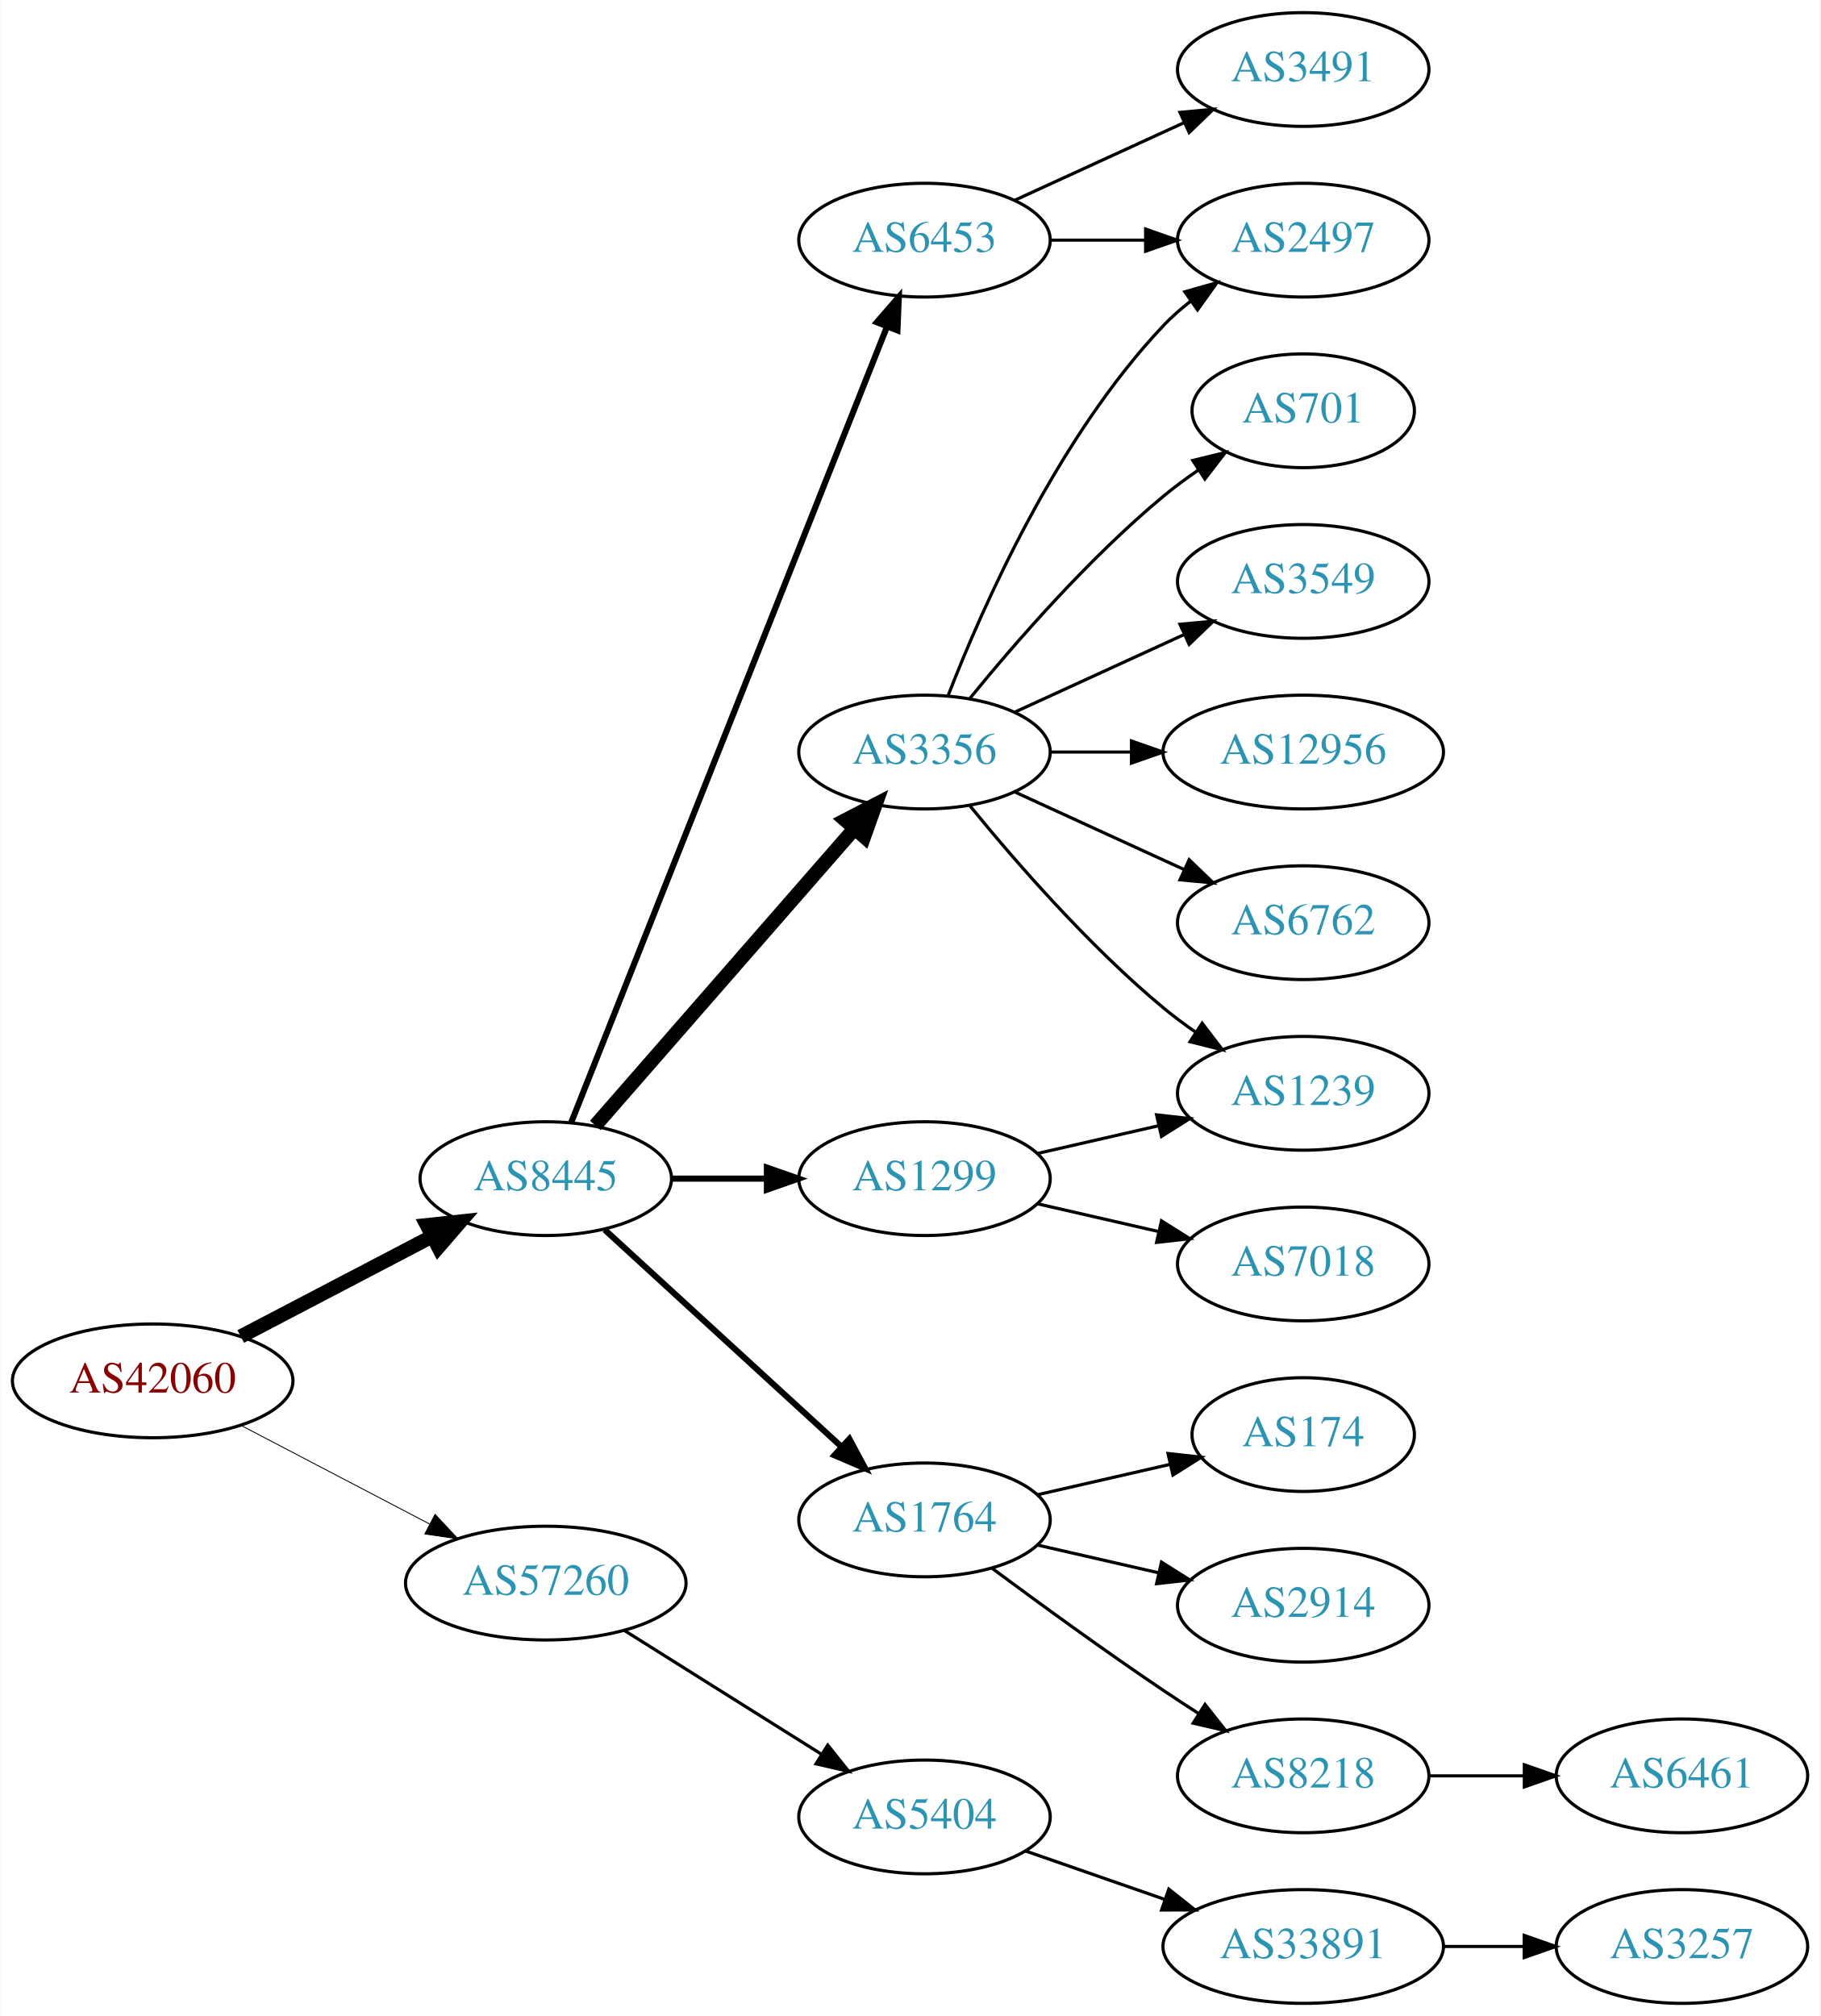
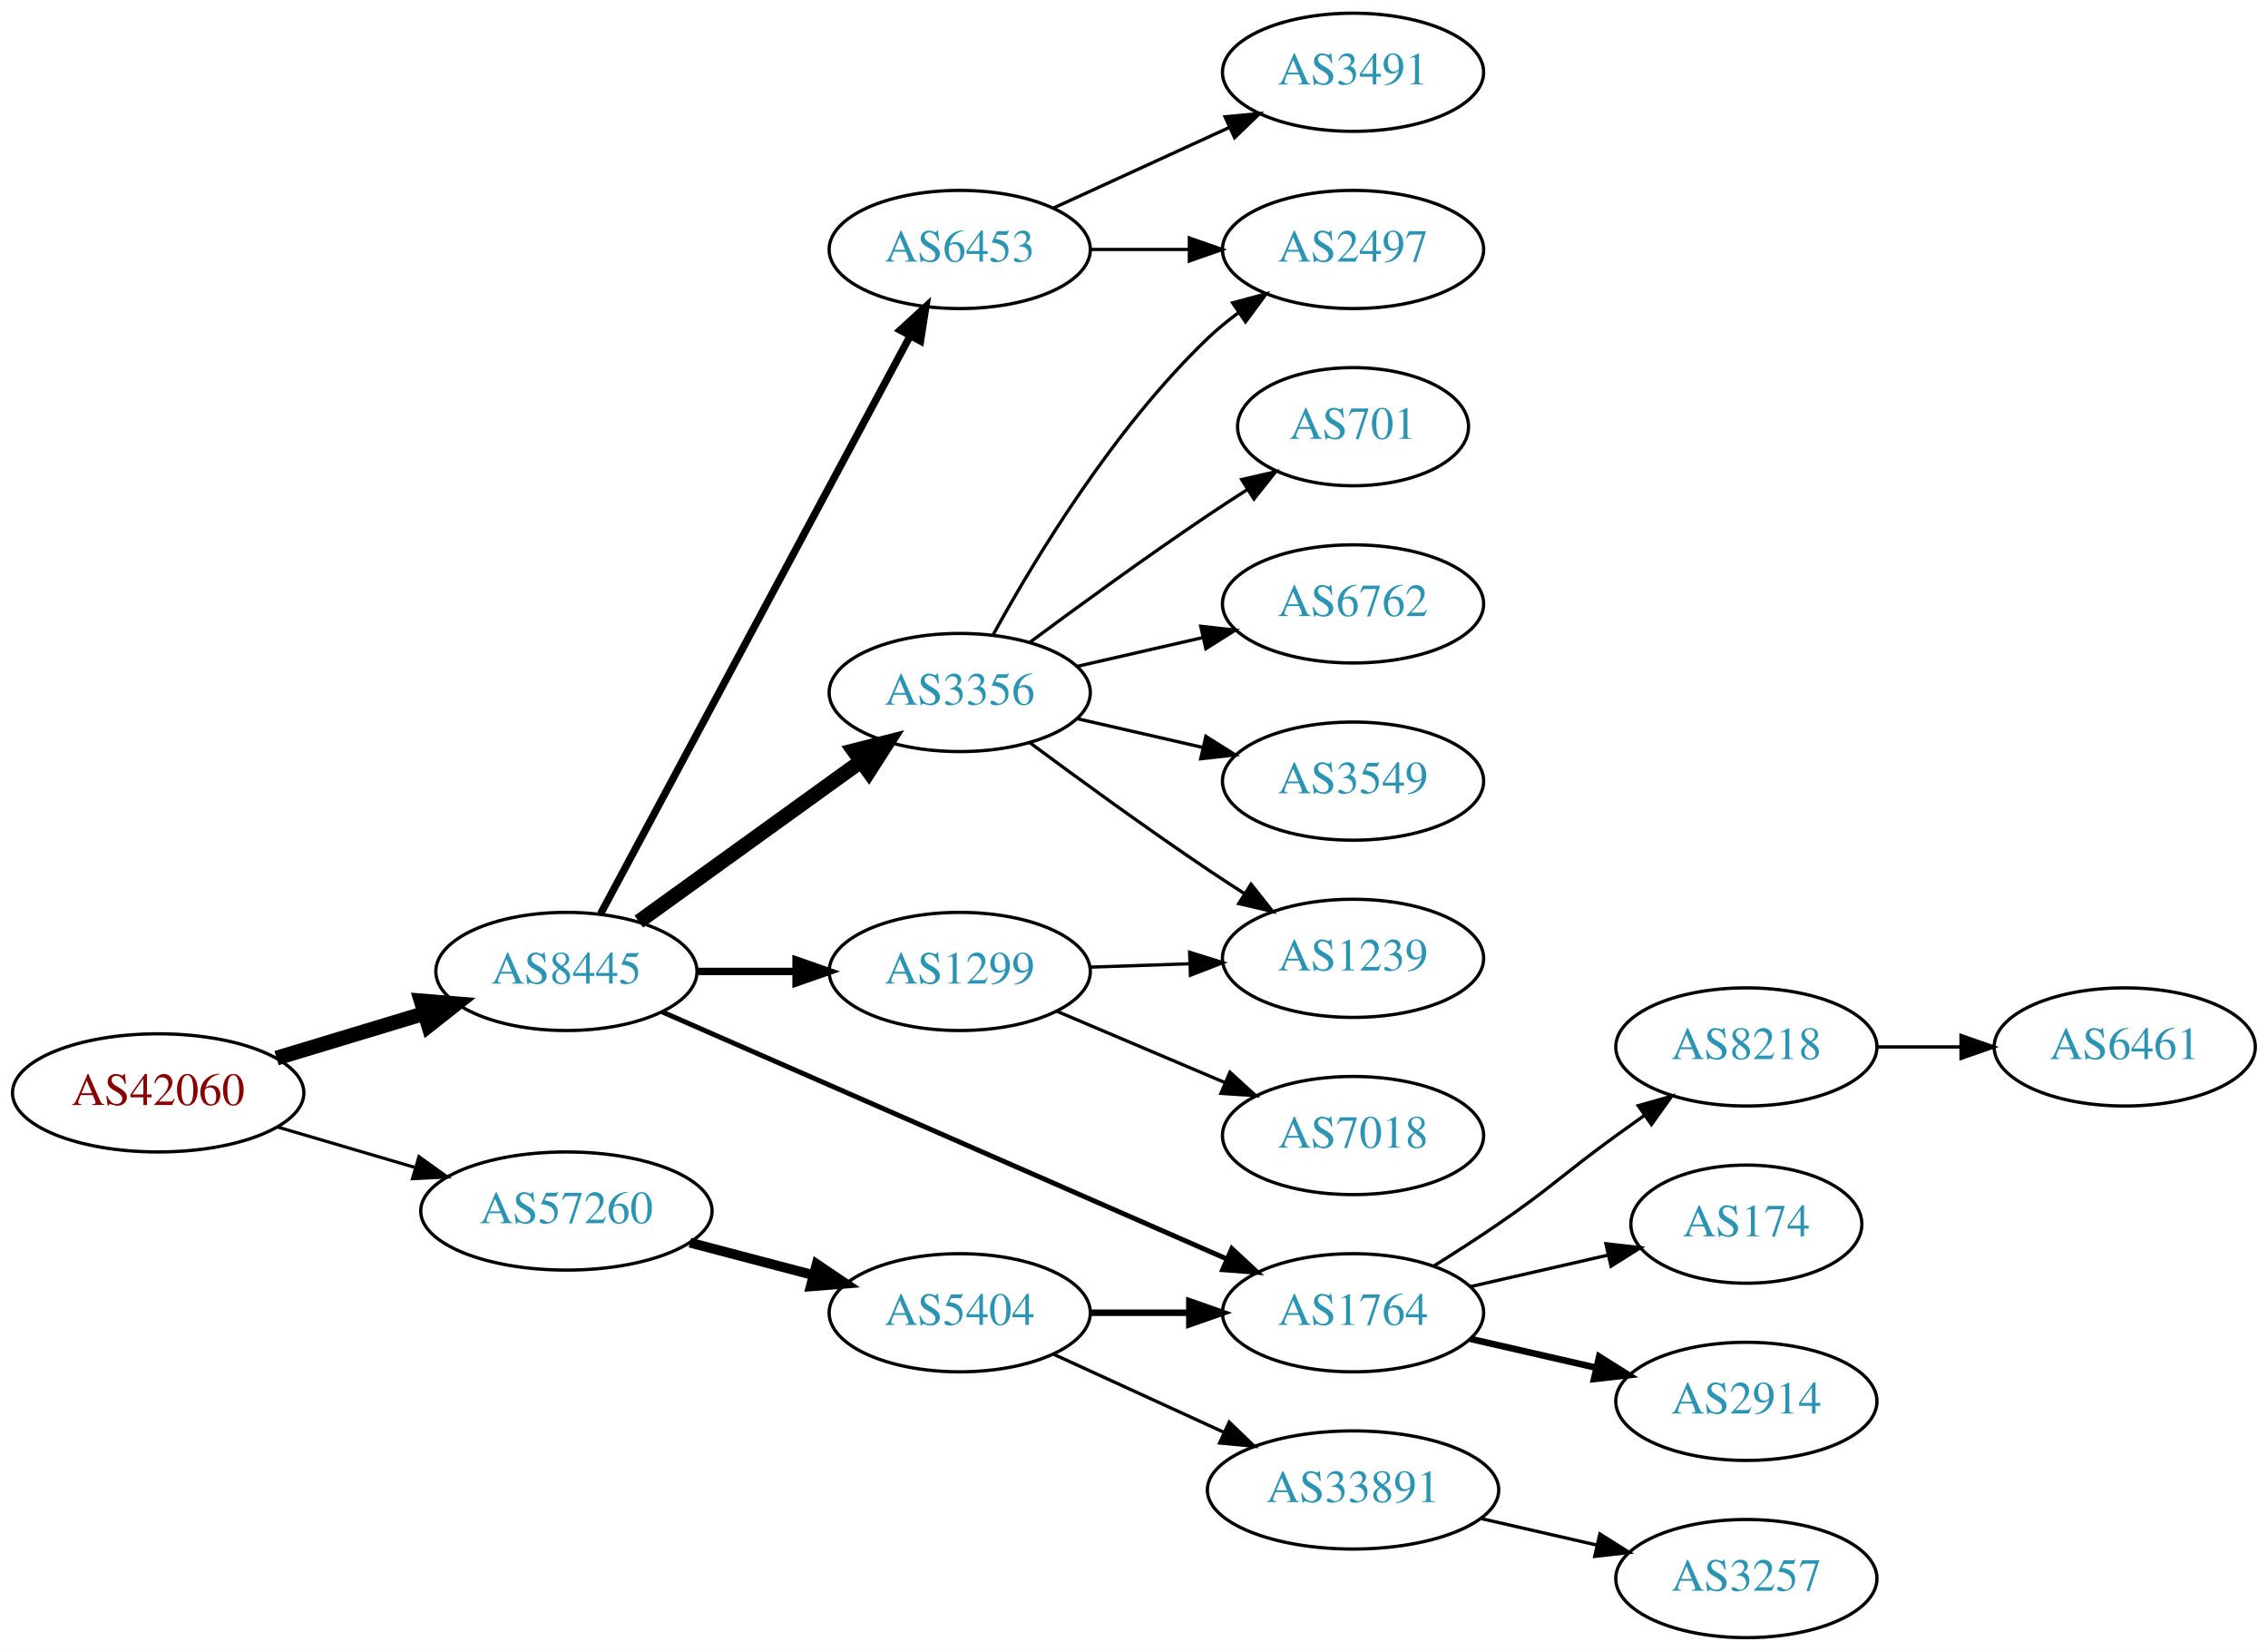
- <svg xmlns="http://www.w3.org/2000/svg" xmlns:xlink="http://www.w3.org/1999/xlink" width="576pt" height="638pt" viewBox="0.00 0.00 575.76 638.00">
-   <g id="graph0" class="graph" transform="scale(1 1) rotate(0) translate(4 634)">
-     <polygon fill="white" stroke="none" points="-4,4 -4,-634 571.762,-634 571.762,4 -4,4" />
+ <svg xmlns="http://www.w3.org/2000/svg" xmlns:xlink="http://www.w3.org/1999/xlink" width="691pt" height="503pt" viewBox="0.00 0.00 691.06 503.00">
+   <g id="graph0" class="graph" transform="scale(1 1) rotate(0) translate(4 499)">
+     <polygon fill="white" stroke="none" points="-4,4 -4,-499 687.055,-499 687.055,4 -4,4" />
    <g id="node1" class="node">
      <g id="a_node1">
        <a xlink:href="/asn/42060" xlink:title="AS42060 ~ feratel media technologies AG [AT]">
-           <ellipse fill="#ffffff" stroke="black" cx="44.196" cy="-197" rx="44.393" ry="18" />
-           <text text-anchor="middle" x="44.196" y="-193.3" font-family="Times,serif" font-size="14.00" fill="#880000">AS42060</text>
+           <ellipse fill="#ffffff" stroke="black" cx="44.196" cy="-166" rx="44.393" ry="18" />
+           <text text-anchor="middle" x="44.196" y="-162.3" font-family="Times,serif" font-size="14.00" fill="#880000">AS42060</text>
        </a>
      </g>
    </g>
    <g id="node2" class="node">
      <g id="a_node2">
        <a xlink:href="/asn/8445" xlink:title="AS8445 ~ SALZBURG-AG-AS [AT]">
-           <ellipse fill="#ffffff" stroke="black" cx="168.588" cy="-261" rx="39.794" ry="18" />
-           <text text-anchor="middle" x="168.588" y="-257.3" font-family="Times,serif" font-size="14.00" fill="#2c94b3">AS8445</text>
+           <ellipse fill="#ffffff" stroke="black" cx="168.588" cy="-203" rx="39.794" ry="18" />
+           <text text-anchor="middle" x="168.588" y="-199.3" font-family="Times,serif" font-size="14.00" fill="#2c94b3">AS8445</text>
        </a>
      </g>
    </g>
    <g id="edge1" class="edge">
-       <path fill="none" stroke="black" stroke-width="4.5" d="M72.056,-211.045C89.834,-220.342 113.33,-232.628 132.571,-242.689" />
-       <polygon fill="black" stroke="black" stroke-width="4.5" points="130.945,-246.282 141.631,-247.427 134.594,-239.304 130.945,-246.282" />
+       <path fill="none" stroke="black" stroke-width="4.5" d="M80.269,-176.603C94.273,-180.836 110.524,-185.749 125.182,-190.18" />
+       <polygon fill="black" stroke="black" stroke-width="4.5" points="124.316,-194.032 135.028,-193.157 126.595,-186.494 124.316,-194.032" />
    </g>
    <g id="node3" class="node">
      <g id="a_node3">
        <a xlink:href="/asn/57260" xlink:title="AS57260 ~ feratel Schweiz AG [CH]">
-           <ellipse fill="#ffffff" stroke="black" cx="168.588" cy="-133" rx="44.393" ry="18" />
-           <text text-anchor="middle" x="168.588" y="-129.3" font-family="Times,serif" font-size="14.00" fill="#2c94b3">AS57260</text>
+           <ellipse fill="#ffffff" stroke="black" cx="168.588" cy="-130" rx="44.393" ry="18" />
+           <text text-anchor="middle" x="168.588" y="-126.3" font-family="Times,serif" font-size="14.00" fill="#2c94b3">AS57260</text>
        </a>
      </g>
    </g>
    <g id="edge2" class="edge">
-       <path fill="none" stroke="black" stroke-width="0.281" d="M72.056,-182.955C89.592,-173.785 112.692,-161.706 131.783,-151.723" />
-       <polygon fill="black" stroke="black" stroke-width="0.281" points="133.552,-154.748 140.791,-147.012 130.308,-148.545 133.552,-154.748" />
+       <path fill="none" stroke="black" stroke-width="0.964" d="M80.597,-155.587C93.663,-151.744 108.65,-147.336 122.462,-143.273" />
+       <polygon fill="black" stroke="black" stroke-width="0.964" points="123.661,-146.569 132.267,-140.389 121.686,-139.853 123.661,-146.569" />
    </g>
    <g id="node4" class="node">
      <g id="a_node4">
        <a xlink:href="/asn/3356" xlink:title="AS3356 ~ Level 3 Parent, LLC [US]">
-           <ellipse fill="#ffffff" stroke="black" cx="288.431" cy="-396" rx="39.794" ry="18" />
-           <text text-anchor="middle" x="288.431" y="-392.3" font-family="Times,serif" font-size="14.00" fill="#2c94b3">AS3356</text>
+           <ellipse fill="#ffffff" stroke="black" cx="288.431" cy="-288" rx="39.794" ry="18" />
+           <text text-anchor="middle" x="288.431" y="-284.3" font-family="Times,serif" font-size="14.00" fill="#2c94b3">AS3356</text>
        </a>
      </g>
    </g>
    <g id="edge3" class="edge">
-       <path fill="none" stroke="black" stroke-width="4.5" d="M184.275,-277.825C204.851,-301.397 242.389,-344.4 266.062,-371.52" />
-       <polygon fill="black" stroke="black" stroke-width="4.5" points="263.387,-374.443 272.929,-379.387 269.32,-369.264 263.387,-374.443" />
+       <path fill="none" stroke="black" stroke-width="4.5" d="M190.656,-218.196C209.508,-231.794 237.326,-251.859 258.305,-266.991" />
+       <polygon fill="black" stroke="black" stroke-width="4.5" points="256.131,-270.279 266.545,-272.935 260.738,-263.892 256.131,-270.279" />
    </g>
    <g id="node5" class="node">
      <g id="a_node5">
-         <a xlink:href="/asn/1764" xlink:title="AS1764 ~ NEXTLAYER-AS [AT]">
-           <ellipse fill="#ffffff" stroke="black" cx="288.431" cy="-153" rx="39.794" ry="18" />
-           <text text-anchor="middle" x="288.431" y="-149.3" font-family="Times,serif" font-size="14.00" fill="#2c94b3">AS1764</text>
+         <a xlink:href="/asn/1299" xlink:title="AS1299 ~ Telia Carrier [EU]">
+           <ellipse fill="#ffffff" stroke="black" cx="288.431" cy="-203" rx="39.794" ry="18" />
+           <text text-anchor="middle" x="288.431" y="-199.3" font-family="Times,serif" font-size="14.00" fill="#2c94b3">AS1299</text>
        </a>
      </g>
    </g>
    <g id="edge4" class="edge">
-       <path fill="none" stroke="black" stroke-width="1.929" d="M187.23,-244.831C207.103,-226.618 239.566,-196.867 262.135,-176.183" />
-       <polygon fill="black" stroke="black" stroke-width="1.929" points="264.66,-178.616 269.668,-169.279 259.931,-173.455 264.66,-178.616" />
+       <path fill="none" stroke="black" stroke-width="2.25" d="M208.501,-203C218.054,-203 228.404,-203 238.367,-203" />
+       <polygon fill="black" stroke="black" stroke-width="2.25" points="238.559,-206.5 248.559,-203 238.559,-199.5 238.559,-206.5" />
    </g>
    <g id="node6" class="node">
      <g id="a_node6">
-         <a xlink:href="/asn/6453" xlink:title="AS6453 ~ TATA COMMUNICATIONS (AMERICA) INC [US]">
-           <ellipse fill="#ffffff" stroke="black" cx="288.431" cy="-558" rx="39.794" ry="18" />
-           <text text-anchor="middle" x="288.431" y="-554.3" font-family="Times,serif" font-size="14.00" fill="#2c94b3">AS6453</text>
+         <a xlink:href="/asn/1764" xlink:title="AS1764 ~ NEXTLAYER-AS [AT]">
+           <ellipse fill="#ffffff" stroke="black" cx="408.273" cy="-99" rx="39.794" ry="18" />
+           <text text-anchor="middle" x="408.273" y="-95.3" font-family="Times,serif" font-size="14.00" fill="#2c94b3">AS1764</text>
        </a>
      </g>
    </g>
    <g id="edge5" class="edge">
-       <path fill="none" stroke="black" stroke-width="1.929" d="M176.607,-278.689C196.373,-328.507 252.615,-470.254 276.494,-530.436" />
-       <polygon fill="black" stroke="black" stroke-width="1.929" points="273.359,-532.024 280.3,-540.028 279.865,-529.442 273.359,-532.024" />
+       <path fill="none" stroke="black" stroke-width="1.5" d="M197.787,-190.661C240.583,-171.936 321.99,-136.316 369.744,-115.421" />
+       <polygon fill="black" stroke="black" stroke-width="1.5" points="371.353,-118.538 379.111,-111.323 368.547,-112.125 371.353,-118.538" />
    </g>
    <g id="node7" class="node">
      <g id="a_node7">
-         <a xlink:href="/asn/1299" xlink:title="AS1299 ~ Telia Carrier [EU]">
-           <ellipse fill="#ffffff" stroke="black" cx="288.431" cy="-261" rx="39.794" ry="18" />
-           <text text-anchor="middle" x="288.431" y="-257.3" font-family="Times,serif" font-size="14.00" fill="#2c94b3">AS1299</text>
+         <a xlink:href="/asn/6453" xlink:title="AS6453 ~ TATA COMMUNICATIONS (AMERICA) INC [US]">
+           <ellipse fill="#ffffff" stroke="black" cx="288.431" cy="-423" rx="39.794" ry="18" />
+           <text text-anchor="middle" x="288.431" y="-419.3" font-family="Times,serif" font-size="14.00" fill="#2c94b3">AS6453</text>
        </a>
      </g>
    </g>
    <g id="edge6" class="edge">
-       <path fill="none" stroke="black" stroke-width="1.929" d="M208.501,-261C218.054,-261 228.404,-261 238.367,-261" />
-       <polygon fill="black" stroke="black" stroke-width="1.929" points="238.559,-264.5 248.559,-261 238.559,-257.5 238.559,-264.5" />
-     </g>
-     <g id="node20" class="node">
-       <g id="a_node20">
+       <path fill="none" stroke="black" stroke-width="2.25" d="M179.033,-220.632C199.683,-259.184 248.95,-351.16 273.305,-396.629" />
+       <polygon fill="black" stroke="black" stroke-width="2.25" points="270.298,-398.427 278.105,-405.59 276.469,-395.122 270.298,-398.427" />
+     </g>
+     <g id="node18" class="node">
+       <g id="a_node18">
        <a xlink:href="/asn/5404" xlink:title="AS5404 ~ ASN conova communications GmbH [AT]">
-           <ellipse fill="#ffffff" stroke="black" cx="288.431" cy="-59" rx="39.794" ry="18" />
-           <text text-anchor="middle" x="288.431" y="-55.3" font-family="Times,serif" font-size="14.00" fill="#2c94b3">AS5404</text>
-         </a>
-       </g>
-     </g>
-     <g id="edge21" class="edge">
-       <path fill="none" stroke="black" d="M193.435,-118.025C211.399,-106.745 236.2,-91.171 255.816,-78.853" />
-       <polygon fill="black" stroke="black" points="257.814,-81.731 264.421,-73.449 254.091,-75.803 257.814,-81.731" />
+           <ellipse fill="#ffffff" stroke="black" cx="288.431" cy="-99" rx="39.794" ry="18" />
+           <text text-anchor="middle" x="288.431" y="-95.3" font-family="Times,serif" font-size="14.00" fill="#2c94b3">AS5404</text>
+         </a>
+       </g>
+     </g>
+     <g id="edge19" class="edge">
+       <path fill="none" stroke="black" stroke-width="3" d="M206.228,-120.361C218.17,-117.22 231.544,-113.702 243.939,-110.441" />
+       <polygon fill="black" stroke="black" stroke-width="3" points="244.842,-113.823 253.622,-107.894 243.061,-107.053 244.842,-113.823" />
+     </g>
+     <g id="node8" class="node">
+       <g id="a_node8">
+         <a xlink:href="/asn/6762" xlink:title="AS6762 ~ TELECOM ITALIA SPARKLE S.p.A. [IT]">
+           <ellipse fill="#ffffff" stroke="black" cx="408.273" cy="-315" rx="39.794" ry="18" />
+           <text text-anchor="middle" x="408.273" y="-311.3" font-family="Times,serif" font-size="14.00" fill="#2c94b3">AS6762</text>
+         </a>
+       </g>
+     </g>
+     <g id="edge7" class="edge">
+       <path fill="none" stroke="black" d="M324.15,-295.955C336.15,-298.704 349.771,-301.825 362.463,-304.733" />
+       <polygon fill="black" stroke="black" points="361.866,-308.187 372.395,-307.009 363.429,-301.364 361.866,-308.187" />
+     </g>
+     <g id="node9" class="node">
+       <g id="a_node9">
+         <a xlink:href="/asn/3549" xlink:title="AS3549 ~ Level 3 Parent, LLC [US]">
+           <ellipse fill="#ffffff" stroke="black" cx="408.273" cy="-261" rx="39.794" ry="18" />
+           <text text-anchor="middle" x="408.273" y="-257.3" font-family="Times,serif" font-size="14.00" fill="#2c94b3">AS3549</text>
+         </a>
+       </g>
+     </g>
+     <g id="edge8" class="edge">
+       <path fill="none" stroke="black" d="M324.15,-280.045C336.15,-277.296 349.771,-274.175 362.463,-271.267" />
+       <polygon fill="black" stroke="black" points="363.429,-274.636 372.395,-268.991 361.866,-267.813 363.429,-274.636" />
+     </g>
+     <g id="node10" class="node">
+       <g id="a_node10">
+         <a xlink:href="/asn/2497" xlink:title="AS2497 ~ Internet Initiative Japan Inc. [JP]">
+           <ellipse fill="#ffffff" stroke="black" cx="408.273" cy="-423" rx="39.794" ry="18" />
+           <text text-anchor="middle" x="408.273" y="-419.3" font-family="Times,serif" font-size="14.00" fill="#2c94b3">AS2497</text>
+         </a>
+       </g>
+     </g>
+     <g id="edge9" class="edge">
+       <path fill="none" stroke="black" d="M298.672,-305.713C311.218,-328.561 335.394,-368.611 364.077,-396 366.946,-398.739 370.134,-401.347 373.443,-403.785" />
+       <polygon fill="black" stroke="black" points="371.567,-406.742 381.803,-409.477 375.507,-400.956 371.567,-406.742" />
    </g>
    <g id="node11" class="node">
      <g id="a_node11">
-         <a xlink:href="/asn/701" xlink:title="AS701 ~ UUNET [US]">
-           <ellipse fill="#ffffff" stroke="black" cx="408.273" cy="-504" rx="35.194" ry="18" />
-           <text text-anchor="middle" x="408.273" y="-500.3" font-family="Times,serif" font-size="14.00" fill="#2c94b3">AS701</text>
+         <a xlink:href="/asn/1239" xlink:title="AS1239 ~ Sprint [US]">
+           <ellipse fill="#ffffff" stroke="black" cx="408.273" cy="-207" rx="39.794" ry="18" />
+           <text text-anchor="middle" x="408.273" y="-203.3" font-family="Times,serif" font-size="14.00" fill="#2c94b3">AS1239</text>
        </a>
      </g>
    </g>
    <g id="edge10" class="edge">
-       <path fill="none" stroke="black" d="M302.85,-413.065C316.964,-430.375 340.379,-457.345 364.077,-477 367.54,-479.872 371.333,-482.669 375.187,-485.308" />
-       <polygon fill="black" stroke="black" points="373.33,-488.275 383.62,-490.797 377.149,-482.408 373.33,-488.275" />
+       <path fill="none" stroke="black" d="M309.761,-272.723C324.623,-261.696 345.368,-246.593 364.077,-234 367.626,-231.611 371.377,-229.161 375.125,-226.758" />
+       <polygon fill="black" stroke="black" points="377.193,-229.591 383.774,-221.288 373.451,-223.675 377.193,-229.591" />
    </g>
    <g id="node12" class="node">
      <g id="a_node12">
-         <a xlink:href="/asn/2497" xlink:title="AS2497 ~ Internet Initiative Japan Inc. [JP]">
-           <ellipse fill="#ffffff" stroke="black" cx="408.273" cy="-558" rx="39.794" ry="18" />
-           <text text-anchor="middle" x="408.273" y="-554.3" font-family="Times,serif" font-size="14.00" fill="#2c94b3">AS2497</text>
+         <a xlink:href="/asn/701" xlink:title="AS701 ~ UUNET [US]">
+           <ellipse fill="#ffffff" stroke="black" cx="408.273" cy="-369" rx="35.194" ry="18" />
+           <text text-anchor="middle" x="408.273" y="-365.3" font-family="Times,serif" font-size="14.00" fill="#2c94b3">AS701</text>
        </a>
      </g>
    </g>
    <g id="edge11" class="edge">
-       <path fill="none" stroke="black" d="M295.954,-413.994C306.704,-441.728 330.362,-495.429 364.077,-531 366.663,-533.728 369.581,-536.294 372.649,-538.677" />
-       <polygon fill="black" stroke="black" points="370.803,-541.658 380.997,-544.543 374.827,-535.93 370.803,-541.658" />
+       <path fill="none" stroke="black" d="M309.761,-303.277C324.623,-314.304 345.368,-329.407 364.077,-342 367.895,-344.569 371.945,-347.21 375.975,-349.786" />
+       <polygon fill="black" stroke="black" points="374.344,-352.895 384.669,-355.271 378.079,-346.975 374.344,-352.895" />
+     </g>
+     <g id="edge13" class="edge">
+       <path fill="none" stroke="black" d="M328.017,-204.31C337.784,-204.641 348.4,-205.002 358.594,-205.348" />
+       <polygon fill="black" stroke="black" points="358.488,-208.846 368.601,-205.687 358.725,-201.85 358.488,-208.846" />
    </g>
    <g id="node13" class="node">
      <g id="a_node13">
-         <a xlink:href="/asn/1239" xlink:title="AS1239 ~ Sprint [US]">
-           <ellipse fill="#ffffff" stroke="black" cx="408.273" cy="-288" rx="39.794" ry="18" />
-           <text text-anchor="middle" x="408.273" y="-284.3" font-family="Times,serif" font-size="14.00" fill="#2c94b3">AS1239</text>
+         <a xlink:href="/asn/7018" xlink:title="AS7018 ~ AT&amp;T Services, Inc. [US]">
+           <ellipse fill="#ffffff" stroke="black" cx="408.273" cy="-153" rx="39.794" ry="18" />
+           <text text-anchor="middle" x="408.273" y="-149.3" font-family="Times,serif" font-size="14.00" fill="#2c94b3">AS7018</text>
        </a>
      </g>
    </g>
    <g id="edge12" class="edge">
-       <path fill="none" stroke="black" d="M302.85,-378.935C316.964,-361.625 340.379,-334.655 364.077,-315 367.294,-312.332 370.794,-309.73 374.365,-307.259" />
-       <polygon fill="black" stroke="black" points="376.288,-310.183 382.721,-301.764 372.442,-304.334 376.288,-310.183" />
+       <path fill="none" stroke="black" d="M317.957,-190.896C333.331,-184.373 352.507,-176.237 369.146,-169.177" />
+       <polygon fill="black" stroke="black" points="370.763,-172.293 378.601,-165.165 368.028,-165.849 370.763,-172.293" />
    </g>
    <g id="node14" class="node">
      <g id="a_node14">
-         <a xlink:href="/asn/3549" xlink:title="AS3549 ~ Level 3 Parent, LLC [US]">
-           <ellipse fill="#ffffff" stroke="black" cx="408.273" cy="-450" rx="39.794" ry="18" />
-           <text text-anchor="middle" x="408.273" y="-446.3" font-family="Times,serif" font-size="14.00" fill="#2c94b3">AS3549</text>
-         </a>
-       </g>
-     </g>
-     <g id="edge13" class="edge">
-       <path fill="none" stroke="black" d="M317.06,-408.661C333.017,-415.973 353.287,-425.261 370.57,-433.181" />
-       <polygon fill="black" stroke="black" points="369.269,-436.435 379.818,-437.419 372.185,-430.071 369.269,-436.435" />
+         <a xlink:href="/asn/174" xlink:title="AS174 ~ Cogent Communications [US]">
+           <ellipse fill="#ffffff" stroke="black" cx="528.116" cy="-126" rx="35.194" ry="18" />
+           <text text-anchor="middle" x="528.116" y="-122.3" font-family="Times,serif" font-size="14.00" fill="#2c94b3">AS174</text>
+         </a>
+       </g>
+     </g>
+     <g id="edge14" class="edge">
+       <path fill="none" stroke="black" d="M443.993,-106.955C457.085,-109.955 472.107,-113.396 485.748,-116.522" />
+       <polygon fill="black" stroke="black" points="485.326,-120.016 495.855,-118.838 486.89,-113.193 485.326,-120.016" />
    </g>
    <g id="node15" class="node">
      <g id="a_node15">
-         <a xlink:href="/asn/12956" xlink:title="AS12956 ~ TELXIUS [ES]">
-           <ellipse fill="#ffffff" stroke="black" cx="408.273" cy="-396" rx="44.393" ry="18" />
-           <text text-anchor="middle" x="408.273" y="-392.3" font-family="Times,serif" font-size="14.00" fill="#2c94b3">AS12956</text>
-         </a>
-       </g>
-     </g>
-     <g id="edge14" class="edge">
-       <path fill="none" stroke="black" d="M328.343,-396C336.446,-396 345.121,-396 353.648,-396" />
-       <polygon fill="black" stroke="black" points="353.925,-399.5 363.925,-396 353.925,-392.5 353.925,-399.5" />
+         <a xlink:href="/asn/2914" xlink:title="AS2914 ~ NTT America, Inc. [US]">
+           <ellipse fill="#ffffff" stroke="black" cx="528.116" cy="-72" rx="39.794" ry="18" />
+           <text text-anchor="middle" x="528.116" y="-68.3" font-family="Times,serif" font-size="14.00" fill="#2c94b3">AS2914</text>
+         </a>
+       </g>
+     </g>
+     <g id="edge15" class="edge">
+       <path fill="none" stroke="black" stroke-width="2" d="M443.993,-91.045C455.993,-88.296 469.613,-85.175 482.306,-82.267" />
+       <polygon fill="black" stroke="black" stroke-width="2" points="483.272,-85.636 492.238,-79.991 481.708,-78.813 483.272,-85.636" />
    </g>
    <g id="node16" class="node">
      <g id="a_node16">
-         <a xlink:href="/asn/6762" xlink:title="AS6762 ~ TELECOM ITALIA SPARKLE S.p.A. [IT]">
-           <ellipse fill="#ffffff" stroke="black" cx="408.273" cy="-342" rx="39.794" ry="18" />
-           <text text-anchor="middle" x="408.273" y="-338.3" font-family="Times,serif" font-size="14.00" fill="#2c94b3">AS6762</text>
-         </a>
-       </g>
-     </g>
-     <g id="edge15" class="edge">
-       <path fill="none" stroke="black" d="M317.06,-383.339C333.017,-376.027 353.287,-366.739 370.57,-358.819" />
-       <polygon fill="black" stroke="black" points="372.185,-361.929 379.818,-354.581 369.269,-355.565 372.185,-361.929" />
-     </g>
-     <g id="node8" class="node">
-       <g id="a_node8">
-         <a xlink:href="/asn/174" xlink:title="AS174 ~ Cogent Communications [US]">
-           <ellipse fill="#ffffff" stroke="black" cx="408.273" cy="-180" rx="35.194" ry="18" />
-           <text text-anchor="middle" x="408.273" y="-176.3" font-family="Times,serif" font-size="14.00" fill="#2c94b3">AS174</text>
-         </a>
-       </g>
-     </g>
-     <g id="edge7" class="edge">
-       <path fill="none" stroke="black" d="M324.15,-160.955C337.243,-163.955 352.265,-167.396 365.906,-170.522" />
-       <polygon fill="black" stroke="black" points="365.484,-174.016 376.013,-172.838 367.047,-167.193 365.484,-174.016" />
-     </g>
-     <g id="node9" class="node">
-       <g id="a_node9">
-         <a xlink:href="/asn/2914" xlink:title="AS2914 ~ NTT America, Inc. [US]">
-           <ellipse fill="#ffffff" stroke="black" cx="408.273" cy="-126" rx="39.794" ry="18" />
-           <text text-anchor="middle" x="408.273" y="-122.3" font-family="Times,serif" font-size="14.00" fill="#2c94b3">AS2914</text>
-         </a>
-       </g>
-     </g>
-     <g id="edge8" class="edge">
-       <path fill="none" stroke="black" d="M324.15,-145.045C336.15,-142.296 349.771,-139.175 362.463,-136.267" />
-       <polygon fill="black" stroke="black" points="363.429,-139.636 372.395,-133.991 361.866,-132.813 363.429,-139.636" />
-     </g>
-     <g id="node10" class="node">
-       <g id="a_node10">
        <a xlink:href="/asn/8218" xlink:title="AS8218 ~ legacy Neotelecoms [FR]">
-           <ellipse fill="#ffffff" stroke="black" cx="408.273" cy="-72" rx="39.794" ry="18" />
-           <text text-anchor="middle" x="408.273" y="-68.3" font-family="Times,serif" font-size="14.00" fill="#2c94b3">AS8218</text>
-         </a>
-       </g>
-     </g>
-     <g id="edge9" class="edge">
-       <path fill="none" stroke="black" d="M309.761,-137.723C324.623,-126.696 345.368,-111.593 364.077,-99 367.626,-96.611 371.377,-94.161 375.125,-91.758" />
-       <polygon fill="black" stroke="black" points="377.193,-94.591 383.774,-86.288 373.451,-88.675 377.193,-94.591" />
+           <ellipse fill="#ffffff" stroke="black" cx="528.116" cy="-180" rx="39.794" ry="18" />
+           <text text-anchor="middle" x="528.116" y="-176.3" font-family="Times,serif" font-size="14.00" fill="#2c94b3">AS8218</text>
+         </a>
+       </g>
+     </g>
+     <g id="edge16" class="edge">
+       <path fill="none" stroke="black" d="M432.822,-113.216C439.264,-117.24 446.197,-121.699 452.469,-126 468.964,-137.311 472.27,-141.271 488.469,-153 491.272,-155.029 494.204,-157.125 497.145,-159.21" />
+       <polygon fill="black" stroke="black" points="495.167,-162.097 505.359,-164.991 499.196,-156.373 495.167,-162.097" />
    </g>
    <g id="edge17" class="edge">
-       <path fill="none" stroke="black" d="M328.343,-558C337.897,-558 348.246,-558 358.209,-558" />
-       <polygon fill="black" stroke="black" points="358.402,-561.5 368.402,-558 358.402,-554.5 358.402,-561.5" />
+       <path fill="none" stroke="black" d="M328.343,-423C337.897,-423 348.246,-423 358.209,-423" />
+       <polygon fill="black" stroke="black" points="358.402,-426.5 368.402,-423 358.402,-419.5 358.402,-426.5" />
    </g>
    <g id="node17" class="node">
      <g id="a_node17">
        <a xlink:href="/asn/3491" xlink:title="AS3491 ~ PCCW Global, Inc. [US]">
-           <ellipse fill="#ffffff" stroke="black" cx="408.273" cy="-612" rx="39.794" ry="18" />
-           <text text-anchor="middle" x="408.273" y="-608.3" font-family="Times,serif" font-size="14.00" fill="#2c94b3">AS3491</text>
-         </a>
-       </g>
-     </g>
-     <g id="edge16" class="edge">
-       <path fill="none" stroke="black" d="M317.06,-570.661C333.017,-577.973 353.287,-587.261 370.57,-595.181" />
-       <polygon fill="black" stroke="black" points="369.269,-598.435 379.818,-599.419 372.185,-592.071 369.269,-598.435" />
+           <ellipse fill="#ffffff" stroke="black" cx="408.273" cy="-477" rx="39.794" ry="18" />
+           <text text-anchor="middle" x="408.273" y="-473.3" font-family="Times,serif" font-size="14.00" fill="#2c94b3">AS3491</text>
+         </a>
+       </g>
    </g>
    <g id="edge18" class="edge">
-       <path fill="none" stroke="black" d="M324.15,-268.955C336.15,-271.704 349.771,-274.825 362.463,-277.733" />
-       <polygon fill="black" stroke="black" points="361.866,-281.187 372.395,-280.009 363.429,-274.364 361.866,-281.187" />
-     </g>
-     <g id="node18" class="node">
-       <g id="a_node18">
-         <a xlink:href="/asn/7018" xlink:title="AS7018 ~ AT&amp;T Services, Inc. [US]">
-           <ellipse fill="#ffffff" stroke="black" cx="408.273" cy="-234" rx="39.794" ry="18" />
-           <text text-anchor="middle" x="408.273" y="-230.3" font-family="Times,serif" font-size="14.00" fill="#2c94b3">AS7018</text>
-         </a>
-       </g>
-     </g>
-     <g id="edge19" class="edge">
-       <path fill="none" stroke="black" d="M324.15,-253.045C336.15,-250.296 349.771,-247.175 362.463,-244.267" />
-       <polygon fill="black" stroke="black" points="363.429,-247.636 372.395,-241.991 361.866,-240.813 363.429,-247.636" />
+       <path fill="none" stroke="black" d="M317.06,-435.661C333.017,-442.973 353.287,-452.261 370.57,-460.181" />
+       <polygon fill="black" stroke="black" points="369.269,-463.435 379.818,-464.419 372.185,-457.071 369.269,-463.435" />
+     </g>
+     <g id="node20" class="node">
+       <g id="a_node20">
+         <a xlink:href="/asn/6461" xlink:title="AS6461 ~ Zayo Bandwidth [US]">
+           <ellipse fill="#ffffff" stroke="black" cx="643.409" cy="-180" rx="39.794" ry="18" />
+           <text text-anchor="middle" x="643.409" y="-176.3" font-family="Times,serif" font-size="14.00" fill="#2c94b3">AS6461</text>
+         </a>
+       </g>
+     </g>
+     <g id="edge22" class="edge">
+       <path fill="none" stroke="black" d="M567.788,-180C575.991,-180 584.755,-180 593.287,-180" />
+       <polygon fill="black" stroke="black" points="593.526,-183.5 603.526,-180 593.526,-176.5 593.526,-183.5" />
+     </g>
+     <g id="edge20" class="edge">
+       <path fill="none" stroke="black" stroke-width="2" d="M328.343,-99C337.897,-99 348.246,-99 358.209,-99" />
+       <polygon fill="black" stroke="black" stroke-width="2" points="358.402,-102.5 368.402,-99 358.402,-95.5 358.402,-102.5" />
    </g>
    <g id="node19" class="node">
      <g id="a_node19">
-         <a xlink:href="/asn/6461" xlink:title="AS6461 ~ Zayo Bandwidth [US]">
-           <ellipse fill="#ffffff" stroke="black" cx="528.116" cy="-72" rx="39.794" ry="18" />
-           <text text-anchor="middle" x="528.116" y="-68.3" font-family="Times,serif" font-size="14.00" fill="#2c94b3">AS6461</text>
-         </a>
-       </g>
-     </g>
-     <g id="edge20" class="edge">
-       <path fill="none" stroke="black" d="M448.186,-72C457.739,-72 468.089,-72 478.052,-72" />
-       <polygon fill="black" stroke="black" points="478.244,-75.5 488.244,-72 478.244,-68.5 478.244,-75.5" />
+         <a xlink:href="/asn/33891" xlink:title="AS33891 ~ CORE-BACKBONE GMBH GLOBAL NETWORK [DE]">
+           <ellipse fill="#ffffff" stroke="black" cx="408.273" cy="-45" rx="44.393" ry="18" />
+           <text text-anchor="middle" x="408.273" y="-41.3" font-family="Times,serif" font-size="14.00" fill="#2c94b3">AS33891</text>
+         </a>
+       </g>
+     </g>
+     <g id="edge21" class="edge">
+       <path fill="none" stroke="black" d="M317.06,-86.339C332.557,-79.238 352.124,-70.272 369.071,-62.506" />
+       <polygon fill="black" stroke="black" points="370.54,-65.683 378.173,-58.335 367.624,-59.319 370.54,-65.683" />
    </g>
    <g id="node21" class="node">
      <g id="a_node21">
-         <a xlink:href="/asn/33891" xlink:title="AS33891 ~ CORE-BACKBONE GMBH GLOBAL NETWORK [DE]">
-           <ellipse fill="#ffffff" stroke="black" cx="408.273" cy="-18" rx="44.393" ry="18" />
-           <text text-anchor="middle" x="408.273" y="-14.3" font-family="Times,serif" font-size="14.00" fill="#2c94b3">AS33891</text>
-         </a>
-       </g>
-     </g>
-     <g id="edge22" class="edge">
-       <path fill="none" stroke="black" d="M320.393,-48.228C333.801,-43.563 349.724,-38.023 364.253,-32.968" />
-       <polygon fill="black" stroke="black" points="365.746,-36.154 374.041,-29.562 363.446,-29.543 365.746,-36.154" />
-     </g>
-     <g id="node22" class="node">
-       <g id="a_node22">
        <a xlink:href="/asn/3257" xlink:title="AS3257 ~ GTT [DE]">
          <ellipse fill="#ffffff" stroke="black" cx="528.116" cy="-18" rx="39.794" ry="18" />
          <text text-anchor="middle" x="528.116" y="-14.3" font-family="Times,serif" font-size="14.00" fill="#2c94b3">AS3257</text>
        </a>
      </g>
    </g>
    <g id="edge23" class="edge">
-       <path fill="none" stroke="black" d="M452.484,-18C460.797,-18 469.56,-18 478.042,-18" />
-       <polygon fill="black" stroke="black" points="478.201,-21.5 488.201,-18 478.201,-14.5 478.201,-21.5" />
+       <path fill="none" stroke="black" d="M447.208,-36.308C458.449,-33.733 470.861,-30.889 482.485,-28.226" />
+       <polygon fill="black" stroke="black" points="483.481,-31.588 492.446,-25.944 481.917,-24.765 483.481,-31.588" />
    </g>
  </g>
</svg>
